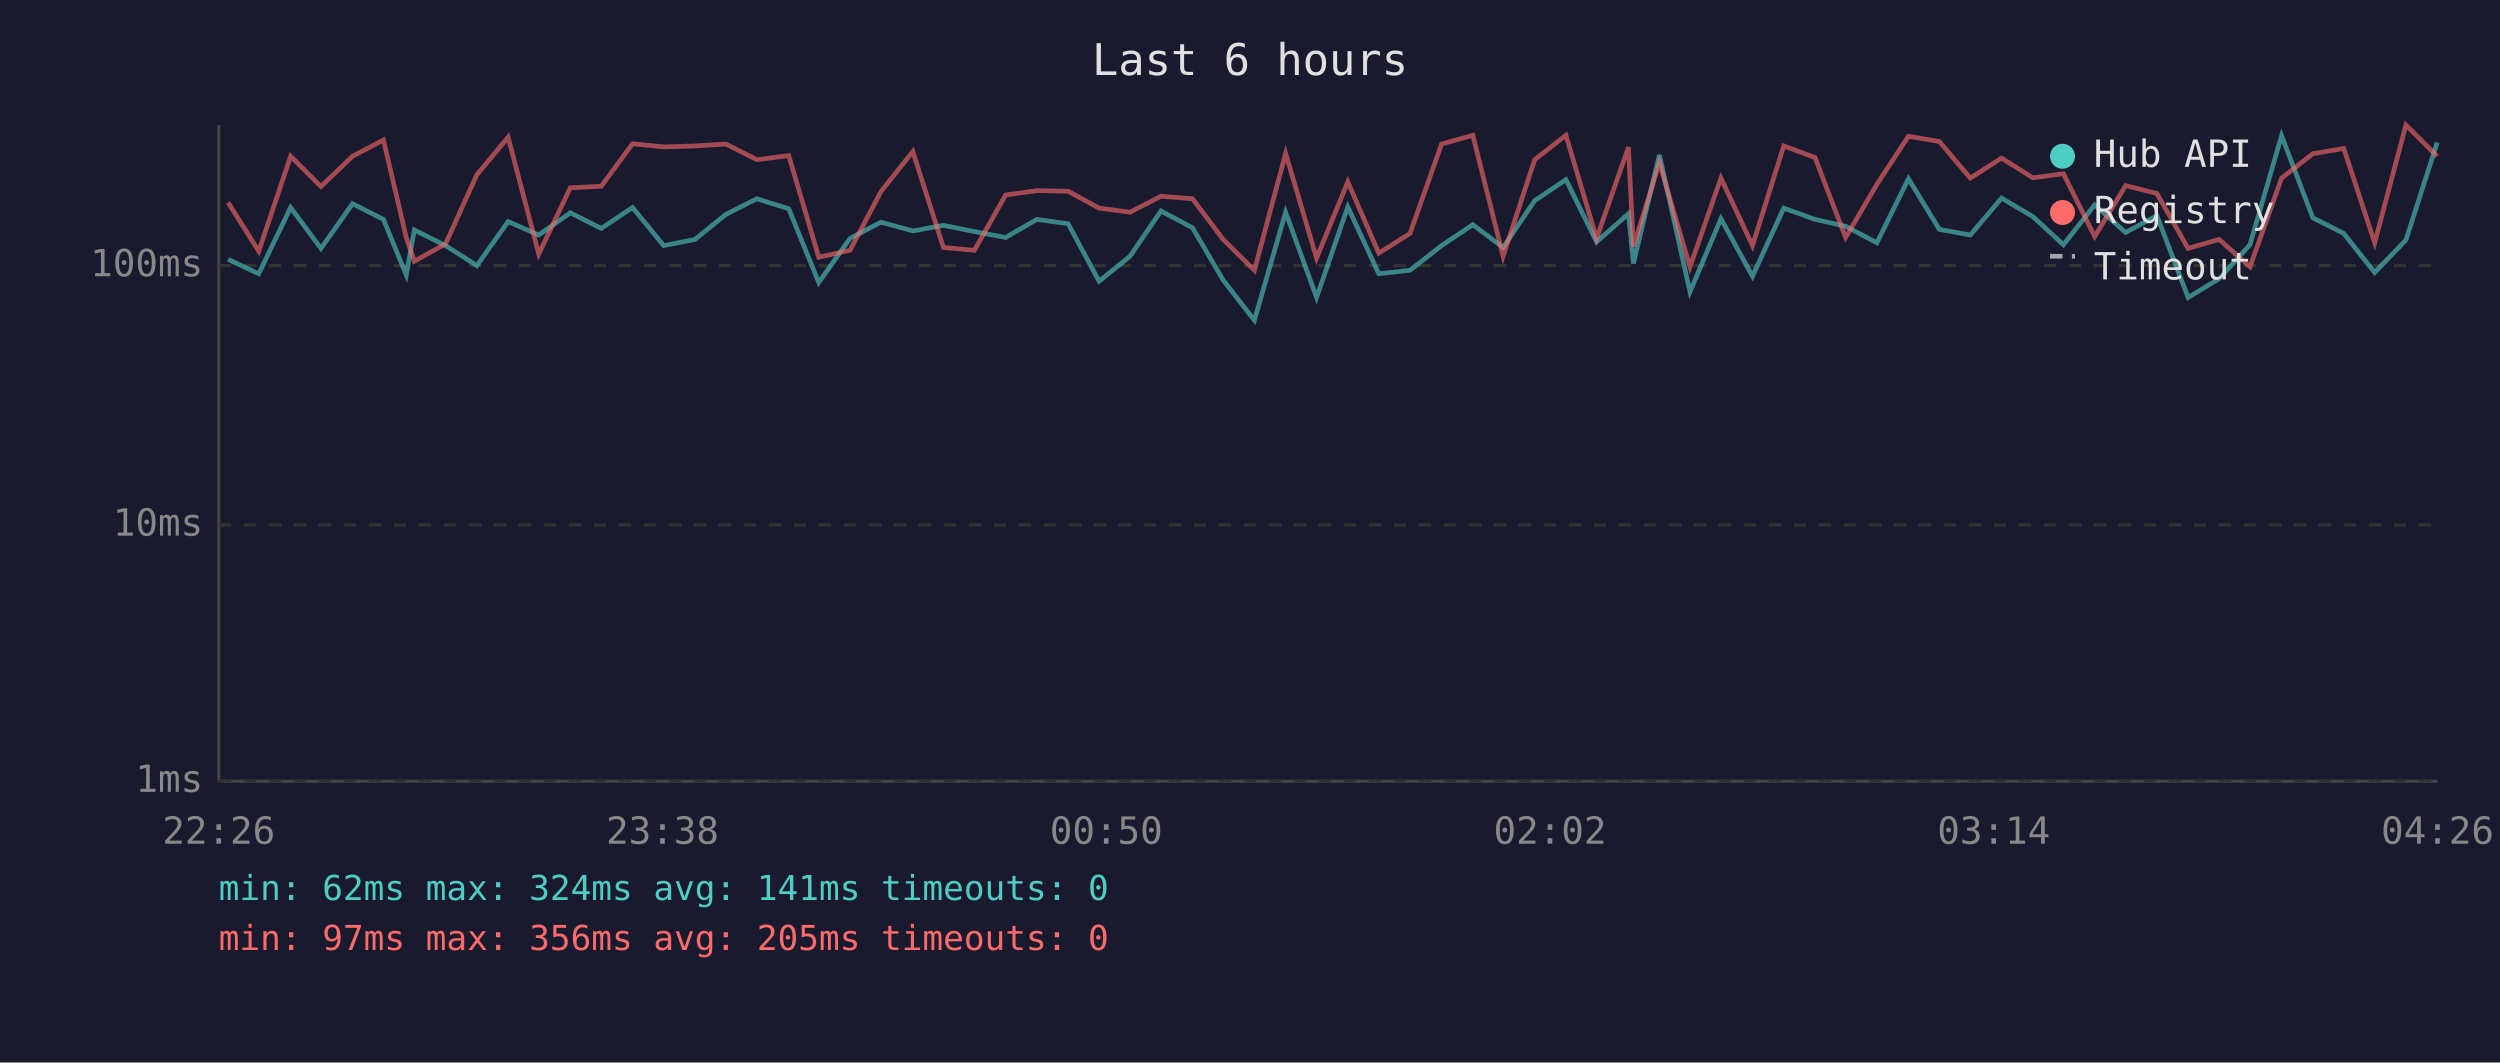
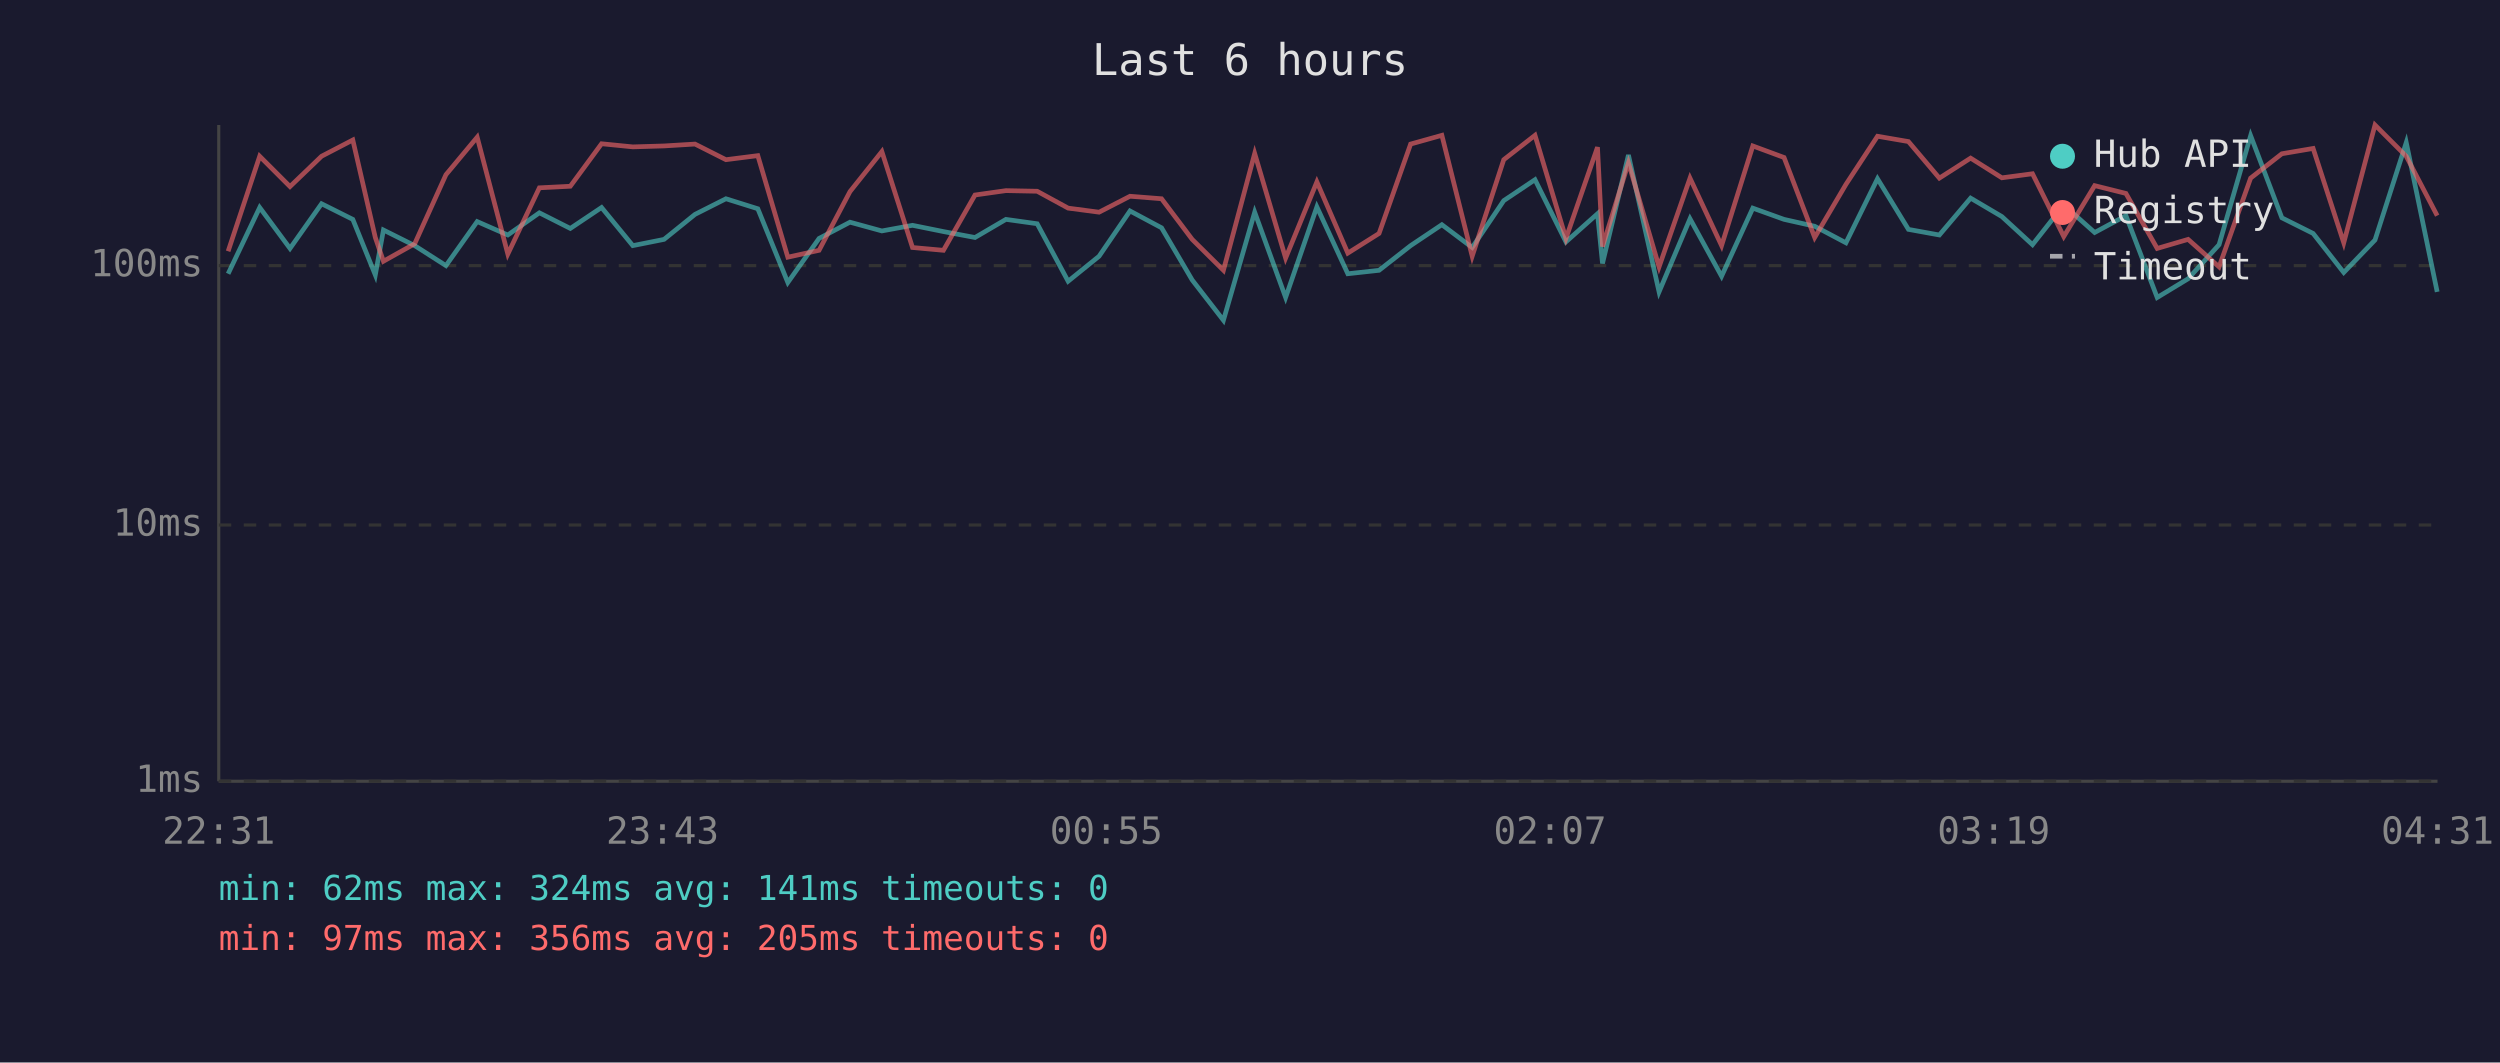
<svg xmlns="http://www.w3.org/2000/svg" viewBox="0 0 800 340" font-family="monospace" font-size="12">
  <rect width="800" height="340" fill="#1a1a2e" />
  <text x="400" y="24" fill="#e0e0e0" font-size="14" text-anchor="middle">Last 6 hours</text>
  <line x1="70" y1="40" x2="70" y2="250" stroke="#444" stroke-width="1" />
  <line x1="70" y1="250" x2="780" y2="250" stroke="#444" stroke-width="1" />
  <line x1="70" y1="250" x2="780" y2="250" stroke="#333" stroke-width="1" stroke-dasharray="4" />
  <text x="65" y="250" fill="#888" text-anchor="end" dominant-baseline="middle">1ms</text>
  <line x1="70" y1="168" x2="780" y2="168" stroke="#333" stroke-width="1" stroke-dasharray="4" />
  <text x="65" y="168" fill="#888" text-anchor="end" dominant-baseline="middle">10ms</text>
  <line x1="70" y1="85" x2="780" y2="85" stroke="#333" stroke-width="1" stroke-dasharray="4" />
  <text x="65" y="85" fill="#888" text-anchor="end" dominant-baseline="middle">100ms</text>
-   <text x="70" y="270" fill="#888" text-anchor="middle">22:26</text>
-   <text x="212" y="270" fill="#888" text-anchor="middle">23:38</text>
-   <text x="354" y="270" fill="#888" text-anchor="middle">00:50</text>
-   <text x="496" y="270" fill="#888" text-anchor="middle">02:02</text>
-   <text x="638" y="270" fill="#888" text-anchor="middle">03:14</text>
-   <text x="780" y="270" fill="#888" text-anchor="middle">04:26</text>
-   <polyline points="73.0,83.0 82.8,87.6 93.0,66.4 102.7,79.5 112.8,65.2 122.7,70.2 130.0,88.0 132.6,73.6 142.6,78.6 152.6,85.0 162.6,70.9 172.4,75.2 182.5,68.1 192.4,73.1 202.4,66.4 212.4,78.6 222.4,76.6 232.3,68.6 242.2,63.6 252.4,66.8 262.0,90.4 272.0,76.3 281.9,71.1 292.1,73.9 301.9,72.1 311.8,74.1 321.8,76.0 331.8,70.2 341.8,71.6 351.7,90.0 361.6,82.0 371.5,67.5 381.6,72.9 391.4,89.6 401.4,102.5 411.4,67.9 421.3,95.2 431.3,66.2 441.2,87.6 451.2,86.5 461.3,78.6 471.3,71.9 481.0,79.2 491.1,64.2 501.1,57.5 510.9,77.4 521.1,68.4 522.7,84.3 531.0,49.6 540.8,93.4 550.7,70.0 560.8,88.4 570.8,66.6 580.8,70.2 590.6,72.4 600.6,77.7 610.7,57.2 620.6,73.4 630.5,75.2 640.5,63.4 650.5,69.3 660.3,78.3 670.3,65.6 680.2,74.4 690.2,69.0 700.2,95.2 710.1,89.2 720.0,78.3 730.1,43.4 740.1,69.7 750.0,74.7 759.9,87.2 769.9,76.8 779.9,45.6" fill="none" stroke="#4ecdc4" stroke-width="1.5" opacity="0.6" />
-   <polyline points="73.0,64.8 82.8,80.4 93.0,50.0 102.7,59.7 112.8,50.0 122.7,44.8 130.0,76.0 132.6,83.6 142.6,78.0 152.6,55.9 162.6,43.9 172.4,81.3 182.5,60.1 192.4,59.6 202.4,46.0 212.4,47.0 222.4,46.7 232.3,46.1 242.2,51.1 252.4,49.8 262.0,82.3 272.0,80.1 281.9,61.3 292.1,48.5 301.9,79.2 311.8,80.1 321.8,62.4 331.8,61.0 341.8,61.2 351.7,66.6 361.6,67.9 371.5,62.8 381.6,63.6 391.4,76.6 401.4,86.5 411.4,49.1 421.3,82.6 431.3,58.2 441.2,81.0 451.2,74.7 461.3,46.1 471.3,43.3 481.0,82.0 491.1,51.1 501.1,43.3 510.9,76.3 521.1,47.1 522.7,78.9 531.0,52.1 540.8,85.4 550.7,57.0 560.8,78.6 570.8,46.7 580.8,50.4 590.6,76.0 600.6,59.0 610.7,43.6 620.6,45.3 630.5,57.0 640.5,50.6 650.5,56.9 660.3,55.6 670.3,75.7 680.2,59.4 690.2,61.9 700.2,79.5 710.1,76.6 720.0,85.4 730.1,57.0 740.1,49.2 750.0,47.5 759.9,77.7 769.9,40.0 779.9,50.0" fill="none" stroke="#ff6b6b" stroke-width="1.5" opacity="0.6" />
+   <text x="70" y="270" fill="#888" text-anchor="middle">22:31</text>
+   <text x="212" y="270" fill="#888" text-anchor="middle">23:43</text>
+   <text x="354" y="270" fill="#888" text-anchor="middle">00:55</text>
+   <text x="496" y="270" fill="#888" text-anchor="middle">02:07</text>
+   <text x="638" y="270" fill="#888" text-anchor="middle">03:19</text>
+   <text x="780" y="270" fill="#888" text-anchor="middle">04:31</text>
+   <polyline points="73.0,87.6 83.1,66.4 92.8,79.5 102.9,65.2 112.9,70.2 120.1,88.0 122.7,73.6 132.7,78.6 142.7,85.0 152.7,70.9 162.5,75.2 172.6,68.1 182.5,73.1 192.5,66.4 202.5,78.6 212.5,76.6 222.4,68.6 232.3,63.6 242.5,66.8 252.1,90.4 262.1,76.3 272.0,71.1 282.2,73.9 292.0,72.1 301.9,74.1 312.0,76.0 321.9,70.2 331.9,71.6 341.8,90.0 351.7,82.0 361.6,67.5 371.7,72.9 381.5,89.6 391.5,102.5 401.5,67.9 411.4,95.2 421.4,66.2 431.3,87.6 441.3,86.5 451.4,78.6 461.4,71.9 471.1,79.2 481.2,64.2 491.2,57.5 501.1,77.4 511.2,68.4 512.8,84.3 521.1,49.6 530.9,93.4 540.8,70.0 550.9,88.4 560.9,66.6 570.9,70.2 580.7,72.4 590.7,77.7 600.8,57.2 610.7,73.4 620.6,75.2 630.6,63.4 640.6,69.3 650.4,78.3 660.4,65.6 670.3,74.4 680.3,69.0 690.3,95.2 700.2,89.2 710.1,78.3 720.2,43.4 730.2,69.7 740.2,74.7 750.0,87.2 760.0,76.8 770.0,45.6 779.9,93.4" fill="none" stroke="#4ecdc4" stroke-width="1.5" opacity="0.6" />
+   <polyline points="73.0,80.4 83.1,50.0 92.8,59.7 102.9,50.0 112.9,44.8 120.1,76.0 122.7,83.6 132.7,78.0 142.7,55.9 152.7,43.9 162.5,81.3 172.6,60.1 182.5,59.6 192.5,46.0 202.5,47.0 212.5,46.7 222.4,46.1 232.3,51.1 242.5,49.8 252.1,82.3 262.1,80.1 272.0,61.3 282.2,48.5 292.0,79.2 301.9,80.1 312.0,62.4 321.9,61.0 331.9,61.2 341.8,66.6 351.7,67.9 361.6,62.8 371.7,63.6 381.5,76.6 391.5,86.5 401.5,49.1 411.4,82.6 421.4,58.2 431.3,81.0 441.3,74.7 451.4,46.1 461.4,43.3 471.1,82.0 481.2,51.1 491.2,43.3 501.1,76.3 511.2,47.1 512.8,78.9 521.1,52.1 530.9,85.4 540.8,57.0 550.9,78.6 560.9,46.7 570.9,50.4 580.7,76.0 590.7,59.0 600.8,43.6 610.7,45.3 620.6,57.0 630.6,50.6 640.6,56.9 650.4,55.6 660.4,75.7 670.3,59.4 680.3,61.9 690.3,79.5 700.2,76.6 710.1,85.4 720.2,57.0 730.2,49.2 740.2,47.5 750.0,77.7 760.0,40.0 770.0,50.0 779.9,69.0" fill="none" stroke="#ff6b6b" stroke-width="1.5" opacity="0.6" />
  <circle cx="660" cy="50" r="4" fill="#4ecdc4" />
  <text x="670" y="50" fill="#e0e0e0" dominant-baseline="middle">Hub API</text>
  <circle cx="660" cy="68" r="4" fill="#ff6b6b" />
  <text x="670" y="68" fill="#e0e0e0" dominant-baseline="middle">Registry</text>
  <line x1="656" y1="82" x2="664" y2="82" stroke="#e0e0e0" stroke-width="1.5" stroke-dasharray="4,3" opacity="0.7" />
  <text x="670" y="86" fill="#e0e0e0" dominant-baseline="middle">Timeout</text>
  <text x="70" y="288" fill="#4ecdc4" font-size="11">min: 62ms  max: 324ms  avg: 141ms  timeouts: 0</text>
  <text x="70" y="304" fill="#ff6b6b" font-size="11">min: 97ms  max: 356ms  avg: 205ms  timeouts: 0</text>
</svg>
